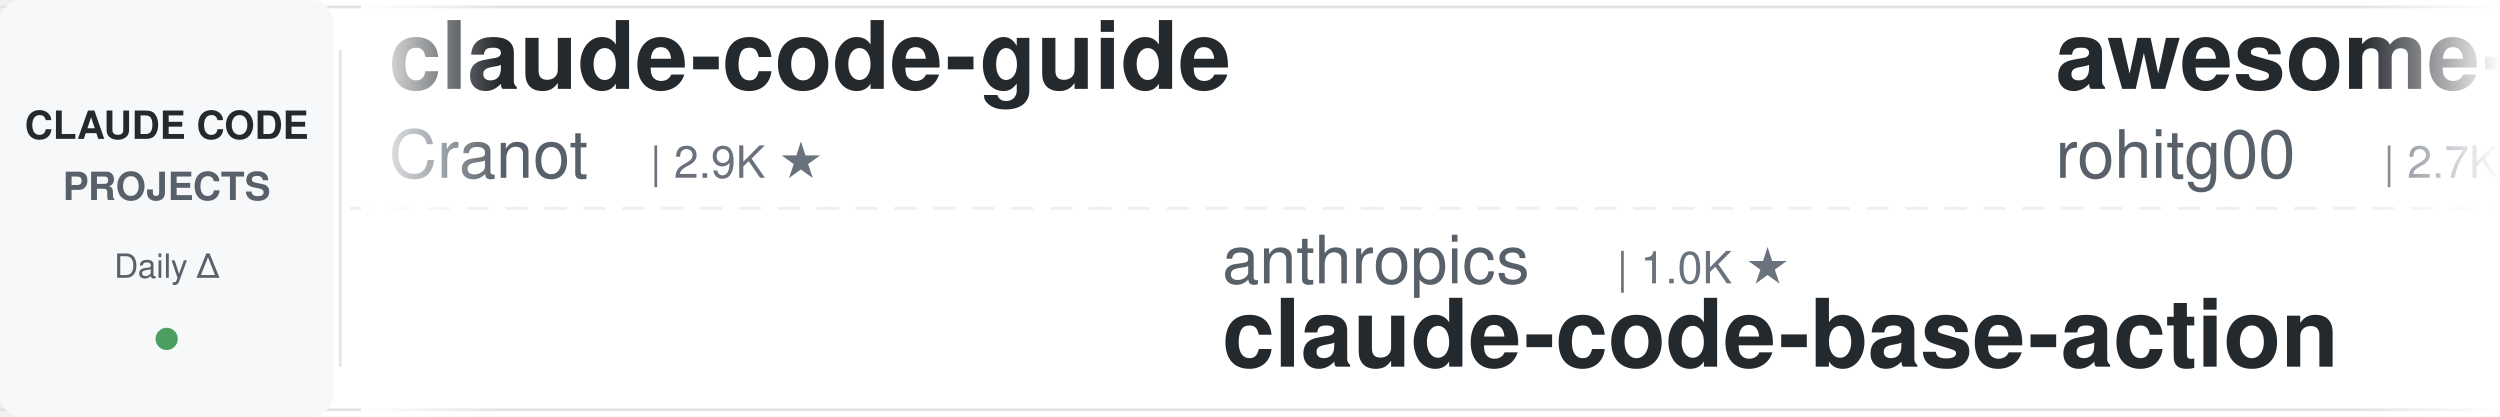
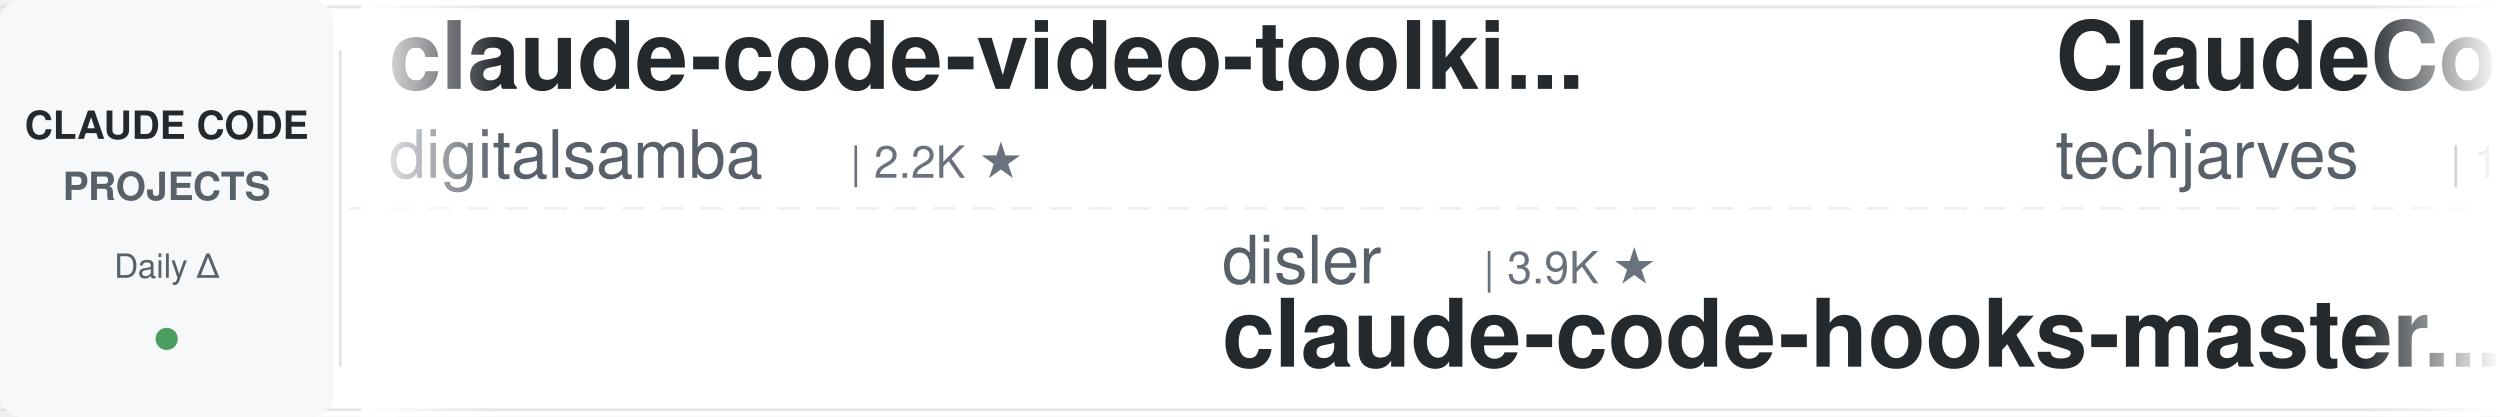
<svg xmlns="http://www.w3.org/2000/svg" width="900" height="150">
  <defs>
    <linearGradient id="leftFade" x1="0%" y1="0%" x2="100%" y2="0%">
      <stop offset="0%" style="stop-color:#ffffff;stop-opacity:1" />
      <stop offset="100%" style="stop-color:#ffffff;stop-opacity:0" />
    </linearGradient>
    <linearGradient id="rightFade" x1="0%" y1="0%" x2="100%" y2="0%">
      <stop offset="0%" style="stop-color:#ffffff;stop-opacity:0" />
      <stop offset="100%" style="stop-color:#ffffff;stop-opacity:1" />
    </linearGradient>
  </defs>
  <rect width="900" height="150" fill="#ffffff" rx="8" />
  <rect x="0" y="2" width="900" height="1" fill="#e1e4e8" />
  <rect x="0" y="147" width="900" height="1" fill="#e1e4e8" />
  <line x1="0" y1="75" x2="900" y2="75" stroke="#e1e4e8" stroke-width="1" stroke-dasharray="8 6" opacity="0.6" />
  <rect x="0" y="0" width="120" height="150" fill="#f6f8fa" rx="8" />
  <text x="60" y="50" font-family="-apple-system, BlinkMacSystemFont, 'Segoe UI', Helvetica, Arial, sans-serif" font-size="14" font-weight="600" fill="#24292e" text-anchor="middle">CLAUDE CODE</text>
  <text x="60" y="72" font-family="-apple-system, BlinkMacSystemFont, 'Segoe UI', Helvetica, Arial, sans-serif" font-size="14" font-weight="600" fill="#586069" text-anchor="middle">PROJECTS</text>
  <text x="60" y="100" font-family="-apple-system, BlinkMacSystemFont, 'Segoe UI', Helvetica, Arial, sans-serif" font-size="12" font-weight="500" fill="#586069" text-anchor="middle">Daily Δ</text>
  <circle cx="60" cy="122" r="4" fill="#22863a" opacity="0.8" />
  <rect x="122" y="18" width="1" height="114" fill="#e1e4e8" />
  <clipPath id="tickerClip">
    <rect x="130" y="0" width="770" height="150" />
  </clipPath>
  <g clip-path="url(#tickerClip)">
    <g id="tickerItems">
      <animateTransform attributeName="transform" attributeType="XML" type="translate" from="0 0" to="-3000 0" dur="54s" repeatCount="indefinite" />
      <g transform="translate(0, 0)">
-         <text x="140" y="32" font-family="-apple-system, BlinkMacSystemFont, 'Segoe UI', Helvetica, Arial, sans-serif" font-size="34" font-weight="600" fill="#24292e">claude-code-guide</text>
-         <text x="140" y="64" font-family="-apple-system, BlinkMacSystemFont, 'Segoe UI', Helvetica, Arial, sans-serif" font-size="24" font-weight="400" fill="#586069">Cranot</text>
-         <text x="234" y="64" font-family="-apple-system, BlinkMacSystemFont, 'Segoe UI', Helvetica, Arial, sans-serif" font-size="16" font-weight="500" fill="#6a737d">| 2.9K ★</text>
+         <text x="140" y="32" font-family="-apple-system, BlinkMacSystemFont, 'Segoe UI', Helvetica, Arial, sans-serif" font-size="34" font-weight="600" fill="#24292e">claude-code-video-toolki...</text>
+         <text x="140" y="64" font-family="-apple-system, BlinkMacSystemFont, 'Segoe UI', Helvetica, Arial, sans-serif" font-size="24" font-weight="400" fill="#586069">digitalsamba</text>
+         <text x="306" y="64" font-family="-apple-system, BlinkMacSystemFont, 'Segoe UI', Helvetica, Arial, sans-serif" font-size="16" font-weight="500" fill="#6a737d">| 2.2K ★</text>
      </g>
      <g transform="translate(300, 0)">
-         <text x="140" y="102" font-family="-apple-system, BlinkMacSystemFont, 'Segoe UI', Helvetica, Arial, sans-serif" font-size="24" font-weight="400" fill="#586069">anthropics</text>
-         <text x="282" y="102" font-family="-apple-system, BlinkMacSystemFont, 'Segoe UI', Helvetica, Arial, sans-serif" font-size="16" font-weight="500" fill="#6a737d">| 1.0K ★</text>
-         <text x="140" y="132" font-family="-apple-system, BlinkMacSystemFont, 'Segoe UI', Helvetica, Arial, sans-serif" font-size="34" font-weight="600" fill="#24292e">claude-code-base-action</text>
+         <text x="140" y="102" font-family="-apple-system, BlinkMacSystemFont, 'Segoe UI', Helvetica, Arial, sans-serif" font-size="24" font-weight="400" fill="#586069">disler</text>
+         <text x="234" y="102" font-family="-apple-system, BlinkMacSystemFont, 'Segoe UI', Helvetica, Arial, sans-serif" font-size="16" font-weight="500" fill="#6a737d">| 3.9K ★</text>
+         <text x="140" y="132" font-family="-apple-system, BlinkMacSystemFont, 'Segoe UI', Helvetica, Arial, sans-serif" font-size="34" font-weight="600" fill="#24292e">claude-code-hooks-master...</text>
      </g>
      <g transform="translate(600, 0)">
-         <text x="140" y="32" font-family="-apple-system, BlinkMacSystemFont, 'Segoe UI', Helvetica, Arial, sans-serif" font-size="34" font-weight="600" fill="#24292e">awesome-claude-code-tool...</text>
-         <text x="140" y="64" font-family="-apple-system, BlinkMacSystemFont, 'Segoe UI', Helvetica, Arial, sans-serif" font-size="24" font-weight="400" fill="#586069">rohitg00</text>
-         <text x="258" y="64" font-family="-apple-system, BlinkMacSystemFont, 'Segoe UI', Helvetica, Arial, sans-serif" font-size="16" font-weight="500" fill="#6a737d">| 2.7K ★</text>
+         <text x="140" y="32" font-family="-apple-system, BlinkMacSystemFont, 'Segoe UI', Helvetica, Arial, sans-serif" font-size="34" font-weight="600" fill="#24292e">ClaudeCode-Portable</text>
+         <text x="140" y="64" font-family="-apple-system, BlinkMacSystemFont, 'Segoe UI', Helvetica, Arial, sans-serif" font-size="24" font-weight="400" fill="#586069">techjarves</text>
+         <text x="282" y="64" font-family="-apple-system, BlinkMacSystemFont, 'Segoe UI', Helvetica, Arial, sans-serif" font-size="16" font-weight="500" fill="#6a737d">| 1.6K ★</text>
      </g>
      <g transform="translate(900, 0)">
-         <text x="140" y="102" font-family="-apple-system, BlinkMacSystemFont, 'Segoe UI', Helvetica, Arial, sans-serif" font-size="24" font-weight="400" fill="#586069">Donchitos</text>
-         <text x="270" y="102" font-family="-apple-system, BlinkMacSystemFont, 'Segoe UI', Helvetica, Arial, sans-serif" font-size="16" font-weight="500" fill="#6a737d">| 26.1K ★</text>
-         <text x="140" y="132" font-family="-apple-system, BlinkMacSystemFont, 'Segoe UI', Helvetica, Arial, sans-serif" font-size="34" font-weight="600" fill="#24292e">Claude-Code-Game-Studios</text>
+         <text x="140" y="102" font-family="-apple-system, BlinkMacSystemFont, 'Segoe UI', Helvetica, Arial, sans-serif" font-size="24" font-weight="400" fill="#586069">krusemediallc</text>
+         <text x="318" y="102" font-family="-apple-system, BlinkMacSystemFont, 'Segoe UI', Helvetica, Arial, sans-serif" font-size="16" font-weight="500" fill="#6a737d">| 1.6K ★</text>
+         <text x="140" y="132" font-family="-apple-system, BlinkMacSystemFont, 'Segoe UI', Helvetica, Arial, sans-serif" font-size="34" font-weight="600" fill="#24292e">arcads-claude-code</text>
      </g>
      <g transform="translate(1200, 0)">
-         <text x="140" y="32" font-family="-apple-system, BlinkMacSystemFont, 'Segoe UI', Helvetica, Arial, sans-serif" font-size="34" font-weight="600" fill="#24292e">claude-code-infrastructu...</text>
-         <text x="140" y="64" font-family="-apple-system, BlinkMacSystemFont, 'Segoe UI', Helvetica, Arial, sans-serif" font-size="24" font-weight="400" fill="#586069">diet103</text>
-         <text x="246" y="64" font-family="-apple-system, BlinkMacSystemFont, 'Segoe UI', Helvetica, Arial, sans-serif" font-size="16" font-weight="500" fill="#6a737d">| 10.0K ★</text>
+         <text x="140" y="32" font-family="-apple-system, BlinkMacSystemFont, 'Segoe UI', Helvetica, Arial, sans-serif" font-size="34" font-weight="600" fill="#24292e">claude-code-reverse</text>
+         <text x="140" y="64" font-family="-apple-system, BlinkMacSystemFont, 'Segoe UI', Helvetica, Arial, sans-serif" font-size="24" font-weight="400" fill="#586069">Yuyz0112</text>
+         <text x="258" y="64" font-family="-apple-system, BlinkMacSystemFont, 'Segoe UI', Helvetica, Arial, sans-serif" font-size="16" font-weight="500" fill="#6a737d">| 2.4K ★</text>
      </g>
      <g transform="translate(1500, 0)">
-         <text x="140" y="102" font-family="-apple-system, BlinkMacSystemFont, 'Segoe UI', Helvetica, Arial, sans-serif" font-size="24" font-weight="400" fill="#586069">jqueryscript</text>
-         <text x="306" y="102" font-family="-apple-system, BlinkMacSystemFont, 'Segoe UI', Helvetica, Arial, sans-serif" font-size="16" font-weight="500" fill="#6a737d">| 526 ★</text>
-         <text x="140" y="132" font-family="-apple-system, BlinkMacSystemFont, 'Segoe UI', Helvetica, Arial, sans-serif" font-size="34" font-weight="600" fill="#24292e">awesome-claude-code</text>
+         <text x="140" y="102" font-family="-apple-system, BlinkMacSystemFont, 'Segoe UI', Helvetica, Arial, sans-serif" font-size="24" font-weight="400" fill="#586069">multica-ai</text>
+         <text x="282" y="102" font-family="-apple-system, BlinkMacSystemFont, 'Segoe UI', Helvetica, Arial, sans-serif" font-size="16" font-weight="500" fill="#6a737d">| 218.2K ★</text>
+         <text x="140" y="132" font-family="-apple-system, BlinkMacSystemFont, 'Segoe UI', Helvetica, Arial, sans-serif" font-size="34" font-weight="600" fill="#24292e">andrej-karpathy-skills</text>
      </g>
      <g transform="translate(1800, 0)">
-         <text x="140" y="32" font-family="-apple-system, BlinkMacSystemFont, 'Segoe UI', Helvetica, Arial, sans-serif" font-size="34" font-weight="600" fill="#24292e">claude-code-hooks-master...</text>
-         <text x="140" y="64" font-family="-apple-system, BlinkMacSystemFont, 'Segoe UI', Helvetica, Arial, sans-serif" font-size="24" font-weight="400" fill="#586069">disler</text>
-         <text x="234" y="64" font-family="-apple-system, BlinkMacSystemFont, 'Segoe UI', Helvetica, Arial, sans-serif" font-size="16" font-weight="500" fill="#6a737d">| 3.9K ★</text>
+         <text x="140" y="32" font-family="-apple-system, BlinkMacSystemFont, 'Segoe UI', Helvetica, Arial, sans-serif" font-size="34" font-weight="600" fill="#24292e">ralph-claude-code</text>
+         <text x="140" y="64" font-family="-apple-system, BlinkMacSystemFont, 'Segoe UI', Helvetica, Arial, sans-serif" font-size="24" font-weight="400" fill="#586069">frankbria</text>
+         <text x="270" y="64" font-family="-apple-system, BlinkMacSystemFont, 'Segoe UI', Helvetica, Arial, sans-serif" font-size="16" font-weight="500" fill="#6a737d">| 9.7K ★</text>
      </g>
      <g transform="translate(2100, 0)">
-         <text x="140" y="102" font-family="-apple-system, BlinkMacSystemFont, 'Segoe UI', Helvetica, Arial, sans-serif" font-size="24" font-weight="400" fill="#586069">xu-xiang</text>
-         <text x="258" y="102" font-family="-apple-system, BlinkMacSystemFont, 'Segoe UI', Helvetica, Arial, sans-serif" font-size="16" font-weight="500" fill="#6a737d">| 2.0K ★</text>
-         <text x="140" y="132" font-family="-apple-system, BlinkMacSystemFont, 'Segoe UI', Helvetica, Arial, sans-serif" font-size="34" font-weight="600" fill="#24292e">everything-claude-code-z...</text>
+         <text x="140" y="102" font-family="-apple-system, BlinkMacSystemFont, 'Segoe UI', Helvetica, Arial, sans-serif" font-size="24" font-weight="400" fill="#586069">musistudio</text>
+         <text x="282" y="102" font-family="-apple-system, BlinkMacSystemFont, 'Segoe UI', Helvetica, Arial, sans-serif" font-size="16" font-weight="500" fill="#6a737d">| 37.6K ★</text>
+         <text x="140" y="132" font-family="-apple-system, BlinkMacSystemFont, 'Segoe UI', Helvetica, Arial, sans-serif" font-size="34" font-weight="600" fill="#24292e">claude-code-router</text>
      </g>
      <g transform="translate(2400, 0)">
-         <text x="140" y="32" font-family="-apple-system, BlinkMacSystemFont, 'Segoe UI', Helvetica, Arial, sans-serif" font-size="34" font-weight="600" fill="#24292e">claude-code-telegram</text>
-         <text x="140" y="64" font-family="-apple-system, BlinkMacSystemFont, 'Segoe UI', Helvetica, Arial, sans-serif" font-size="24" font-weight="400" fill="#586069">overwirehq</text>
-         <text x="282" y="64" font-family="-apple-system, BlinkMacSystemFont, 'Segoe UI', Helvetica, Arial, sans-serif" font-size="16" font-weight="500" fill="#6a737d">| 2.8K ★</text>
+         <text x="140" y="32" font-family="-apple-system, BlinkMacSystemFont, 'Segoe UI', Helvetica, Arial, sans-serif" font-size="34" font-weight="600" fill="#24292e">how-claude-code-works</text>
+         <text x="140" y="64" font-family="-apple-system, BlinkMacSystemFont, 'Segoe UI', Helvetica, Arial, sans-serif" font-size="24" font-weight="400" fill="#586069">Windy3f3f3f3f</text>
+         <text x="318" y="64" font-family="-apple-system, BlinkMacSystemFont, 'Segoe UI', Helvetica, Arial, sans-serif" font-size="16" font-weight="500" fill="#6a737d">| 3.7K ★</text>
      </g>
      <g transform="translate(2700, 0)">
-         <text x="140" y="102" font-family="-apple-system, BlinkMacSystemFont, 'Segoe UI', Helvetica, Arial, sans-serif" font-size="24" font-weight="400" fill="#586069">lintsinghua</text>
-         <text x="294" y="102" font-family="-apple-system, BlinkMacSystemFont, 'Segoe UI', Helvetica, Arial, sans-serif" font-size="16" font-weight="500" fill="#6a737d">| 4.3K ★</text>
-         <text x="140" y="132" font-family="-apple-system, BlinkMacSystemFont, 'Segoe UI', Helvetica, Arial, sans-serif" font-size="34" font-weight="600" fill="#24292e">claude-code-book</text>
+         <text x="140" y="102" font-family="-apple-system, BlinkMacSystemFont, 'Segoe UI', Helvetica, Arial, sans-serif" font-size="24" font-weight="400" fill="#586069">Windy3f3f3f3f</text>
+         <text x="318" y="102" font-family="-apple-system, BlinkMacSystemFont, 'Segoe UI', Helvetica, Arial, sans-serif" font-size="16" font-weight="500" fill="#6a737d">| 2.7K ★</text>
+         <text x="140" y="132" font-family="-apple-system, BlinkMacSystemFont, 'Segoe UI', Helvetica, Arial, sans-serif" font-size="34" font-weight="600" fill="#24292e">claude-code-from-scratch</text>
      </g>
      <g transform="translate(3000, 0)">
-         <text x="140" y="32" font-family="-apple-system, BlinkMacSystemFont, 'Segoe UI', Helvetica, Arial, sans-serif" font-size="34" font-weight="600" fill="#24292e">claude-code-guide</text>
-         <text x="140" y="64" font-family="-apple-system, BlinkMacSystemFont, 'Segoe UI', Helvetica, Arial, sans-serif" font-size="24" font-weight="400" fill="#586069">Cranot</text>
-         <text x="234" y="64" font-family="-apple-system, BlinkMacSystemFont, 'Segoe UI', Helvetica, Arial, sans-serif" font-size="16" font-weight="500" fill="#6a737d">| 2.9K ★</text>
+         <text x="140" y="32" font-family="-apple-system, BlinkMacSystemFont, 'Segoe UI', Helvetica, Arial, sans-serif" font-size="34" font-weight="600" fill="#24292e">claude-code-video-toolki...</text>
+         <text x="140" y="64" font-family="-apple-system, BlinkMacSystemFont, 'Segoe UI', Helvetica, Arial, sans-serif" font-size="24" font-weight="400" fill="#586069">digitalsamba</text>
+         <text x="306" y="64" font-family="-apple-system, BlinkMacSystemFont, 'Segoe UI', Helvetica, Arial, sans-serif" font-size="16" font-weight="500" fill="#6a737d">| 2.2K ★</text>
      </g>
      <g transform="translate(3300, 0)">
-         <text x="140" y="102" font-family="-apple-system, BlinkMacSystemFont, 'Segoe UI', Helvetica, Arial, sans-serif" font-size="24" font-weight="400" fill="#586069">anthropics</text>
-         <text x="282" y="102" font-family="-apple-system, BlinkMacSystemFont, 'Segoe UI', Helvetica, Arial, sans-serif" font-size="16" font-weight="500" fill="#6a737d">| 1.0K ★</text>
-         <text x="140" y="132" font-family="-apple-system, BlinkMacSystemFont, 'Segoe UI', Helvetica, Arial, sans-serif" font-size="34" font-weight="600" fill="#24292e">claude-code-base-action</text>
+         <text x="140" y="102" font-family="-apple-system, BlinkMacSystemFont, 'Segoe UI', Helvetica, Arial, sans-serif" font-size="24" font-weight="400" fill="#586069">disler</text>
+         <text x="234" y="102" font-family="-apple-system, BlinkMacSystemFont, 'Segoe UI', Helvetica, Arial, sans-serif" font-size="16" font-weight="500" fill="#6a737d">| 3.9K ★</text>
+         <text x="140" y="132" font-family="-apple-system, BlinkMacSystemFont, 'Segoe UI', Helvetica, Arial, sans-serif" font-size="34" font-weight="600" fill="#24292e">claude-code-hooks-master...</text>
      </g>
      <g transform="translate(3600, 0)">
-         <text x="140" y="32" font-family="-apple-system, BlinkMacSystemFont, 'Segoe UI', Helvetica, Arial, sans-serif" font-size="34" font-weight="600" fill="#24292e">awesome-claude-code-tool...</text>
-         <text x="140" y="64" font-family="-apple-system, BlinkMacSystemFont, 'Segoe UI', Helvetica, Arial, sans-serif" font-size="24" font-weight="400" fill="#586069">rohitg00</text>
-         <text x="258" y="64" font-family="-apple-system, BlinkMacSystemFont, 'Segoe UI', Helvetica, Arial, sans-serif" font-size="16" font-weight="500" fill="#6a737d">| 2.7K ★</text>
+         <text x="140" y="32" font-family="-apple-system, BlinkMacSystemFont, 'Segoe UI', Helvetica, Arial, sans-serif" font-size="34" font-weight="600" fill="#24292e">ClaudeCode-Portable</text>
+         <text x="140" y="64" font-family="-apple-system, BlinkMacSystemFont, 'Segoe UI', Helvetica, Arial, sans-serif" font-size="24" font-weight="400" fill="#586069">techjarves</text>
+         <text x="282" y="64" font-family="-apple-system, BlinkMacSystemFont, 'Segoe UI', Helvetica, Arial, sans-serif" font-size="16" font-weight="500" fill="#6a737d">| 1.6K ★</text>
      </g>
      <g transform="translate(3900, 0)">
-         <text x="140" y="102" font-family="-apple-system, BlinkMacSystemFont, 'Segoe UI', Helvetica, Arial, sans-serif" font-size="24" font-weight="400" fill="#586069">Donchitos</text>
-         <text x="270" y="102" font-family="-apple-system, BlinkMacSystemFont, 'Segoe UI', Helvetica, Arial, sans-serif" font-size="16" font-weight="500" fill="#6a737d">| 26.1K ★</text>
-         <text x="140" y="132" font-family="-apple-system, BlinkMacSystemFont, 'Segoe UI', Helvetica, Arial, sans-serif" font-size="34" font-weight="600" fill="#24292e">Claude-Code-Game-Studios</text>
+         <text x="140" y="102" font-family="-apple-system, BlinkMacSystemFont, 'Segoe UI', Helvetica, Arial, sans-serif" font-size="24" font-weight="400" fill="#586069">krusemediallc</text>
+         <text x="318" y="102" font-family="-apple-system, BlinkMacSystemFont, 'Segoe UI', Helvetica, Arial, sans-serif" font-size="16" font-weight="500" fill="#6a737d">| 1.6K ★</text>
+         <text x="140" y="132" font-family="-apple-system, BlinkMacSystemFont, 'Segoe UI', Helvetica, Arial, sans-serif" font-size="34" font-weight="600" fill="#24292e">arcads-claude-code</text>
      </g>
    </g>
  </g>
  <rect x="130" y="0" width="50" height="150" fill="url(#leftFade)" />
  <rect x="850" y="0" width="50" height="150" fill="url(#rightFade)" />
</svg>
